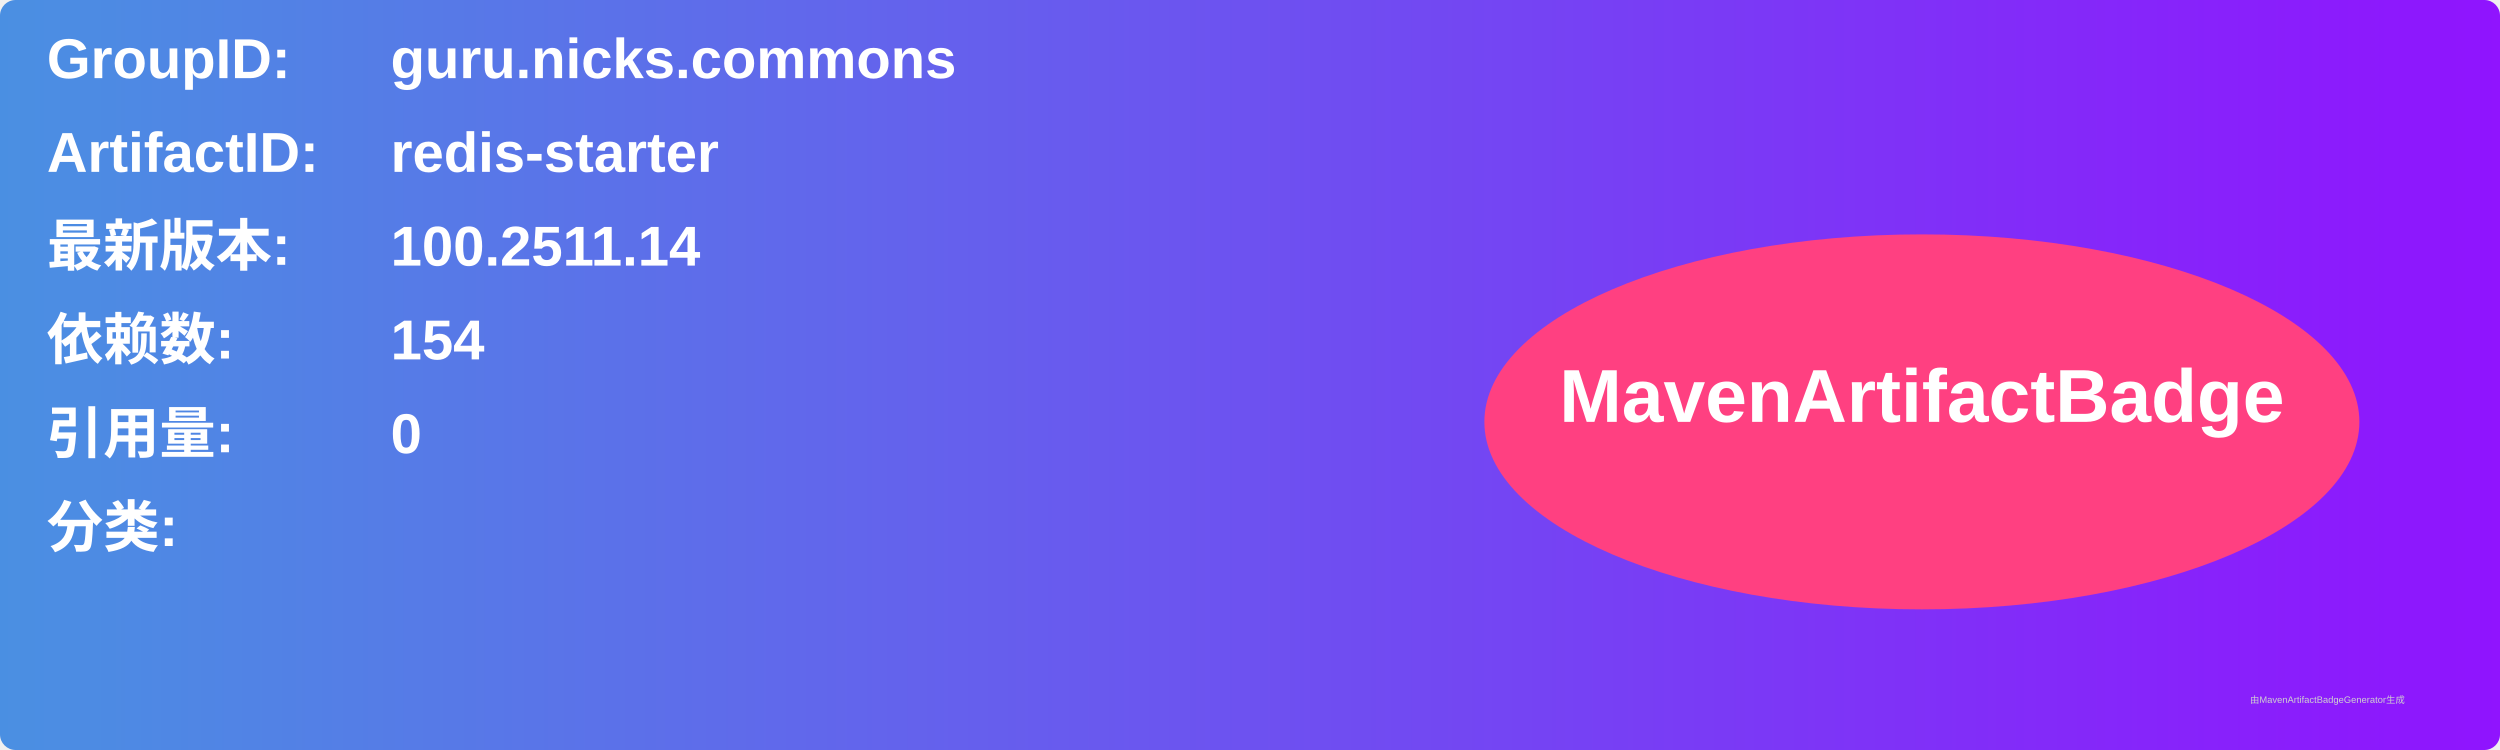
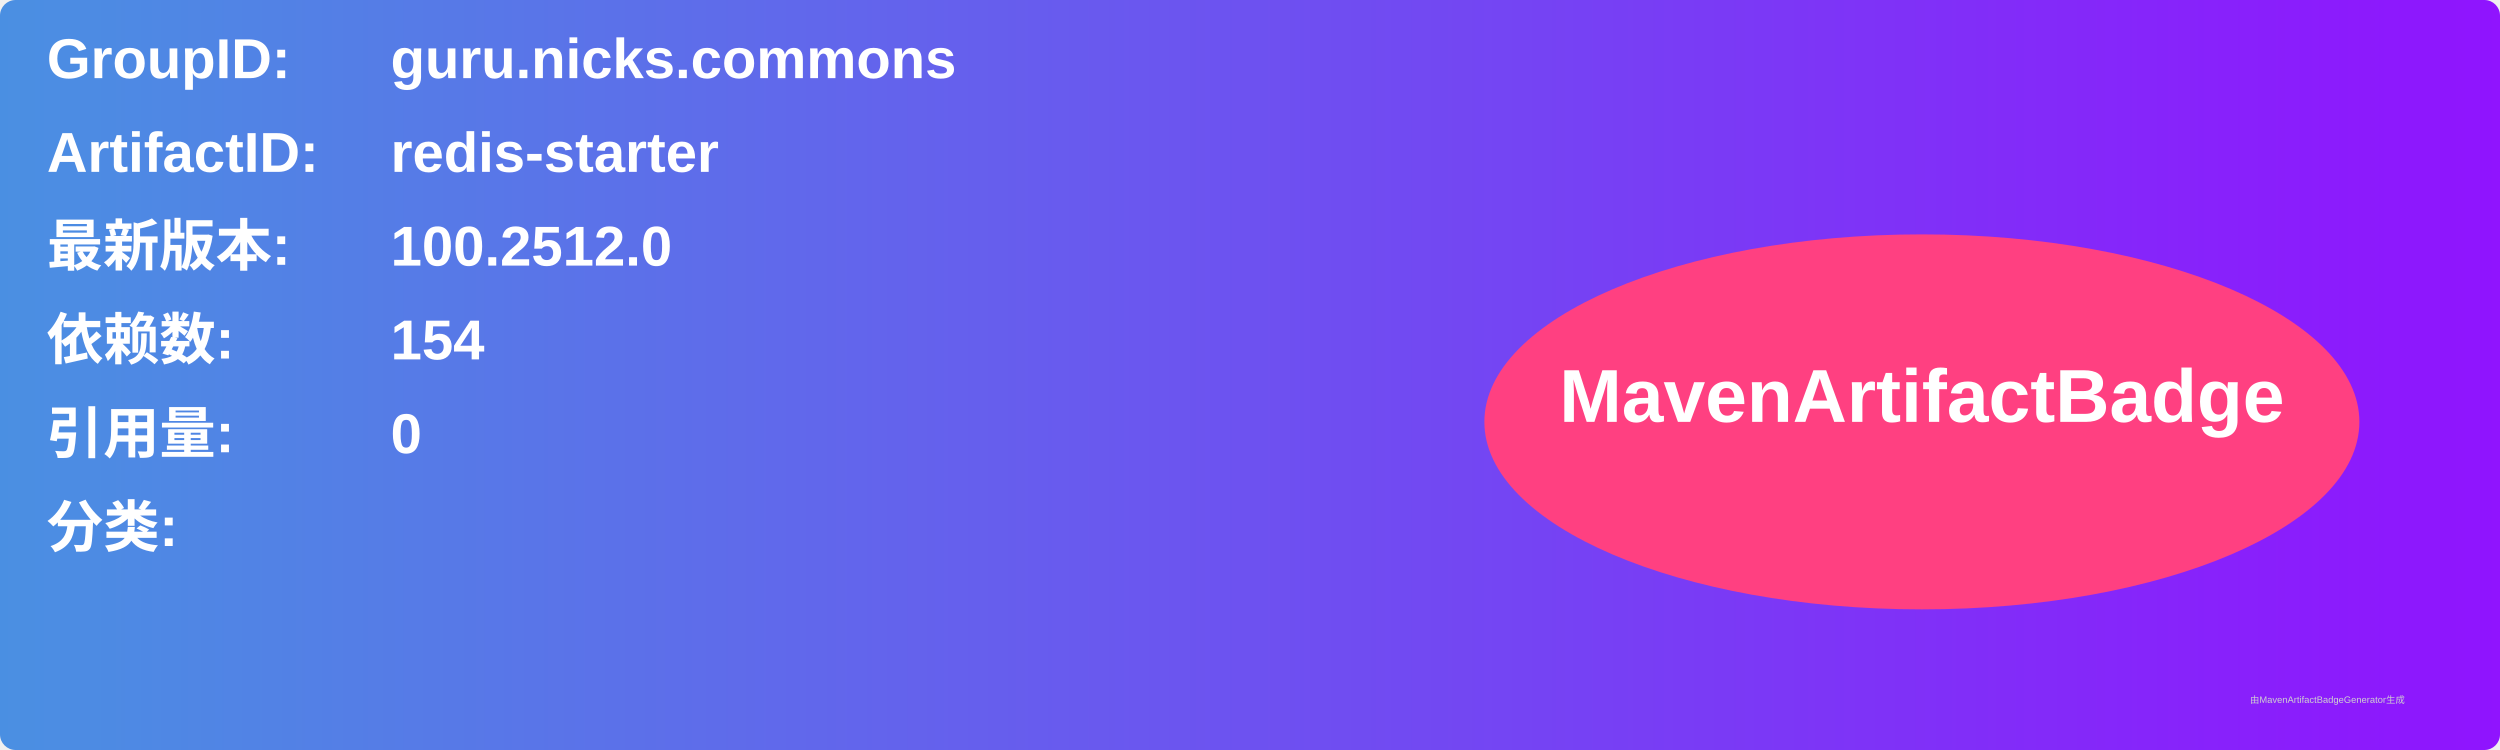
<svg xmlns="http://www.w3.org/2000/svg" width="800" height="240" viewBox="0 0 800 240">
  <linearGradient id="grad" x1="0%" y1="0%" x2="100%" y2="0%">
    <stop offset="0%" stop-color="#4a90e2" />
    <stop offset="100%" stop-color="#9013fe" />
  </linearGradient>
  <rect width="100%" height="100%" rx="5" ry="5" fill="url(#grad)" />
  <g transform="translate(15, 15)">
    <text x="0" y="10" font-family="Arial" font-size="18" fill="white" font-weight="bold" width="260">GroupID:</text>
    <text x="110" y="10" font-family="Arial" font-size="18" fill="white" font-weight="bold" width="460">guru.nicks.commons</text>
    <text x="0" y="40" font-family="Arial" font-size="18" fill="white" font-weight="bold" width="260">ArtifactID:</text>
    <text x="110" y="40" font-family="Arial" font-size="18" fill="white" font-weight="bold" width="460">redis-starter</text>
    <text x="0" y="70" font-family="Arial" font-size="18" fill="white" font-weight="bold">最新版本:</text>
    <text x="110" y="70" font-family="Arial" font-size="18" fill="white" font-weight="bold">
-       <tspan font-weight="bold">100.2511.14</tspan>
+       <tspan font-weight="bold">100.2512.0</tspan>
    </text>
    <text x="0" y="100" font-family="Arial" font-size="18" fill="white" font-weight="bold">依赖数: </text>
    <text x="110" y="100" font-family="Arial" font-size="18" fill="white">
      <tspan font-weight="bold">154</tspan>
    </text>
    <text x="0" y="130" font-family="Arial" font-size="18" fill="white" font-weight="bold">引用量: </text>
    <text x="110" y="130" font-family="Arial" font-size="18" fill="white">
      <tspan font-weight="bold">0</tspan>
    </text>
    <text x="0" y="160" font-family="Arial" font-size="18" fill="white" font-weight="bold">分类:</text>
    <text x="10" y="190" font-family="Arial" font-size="10" fill="white">
      <tspan font-weight="bold" />
    </text>
    <ellipse cx="600" cy="120" rx="140" ry="60" fill="#ff4081" />
    <text x="600" y="120" text-anchor="middle" font-family="Arial" font-size="24" fill="white" font-weight="bold">MavenArtifactBadge</text>
  </g>
  <text x="720" y="225" font-family="Arial" font-size="3" fill="#d0d0d0">由MavenArtifactBadgeGenerator生成</text>
</svg>
